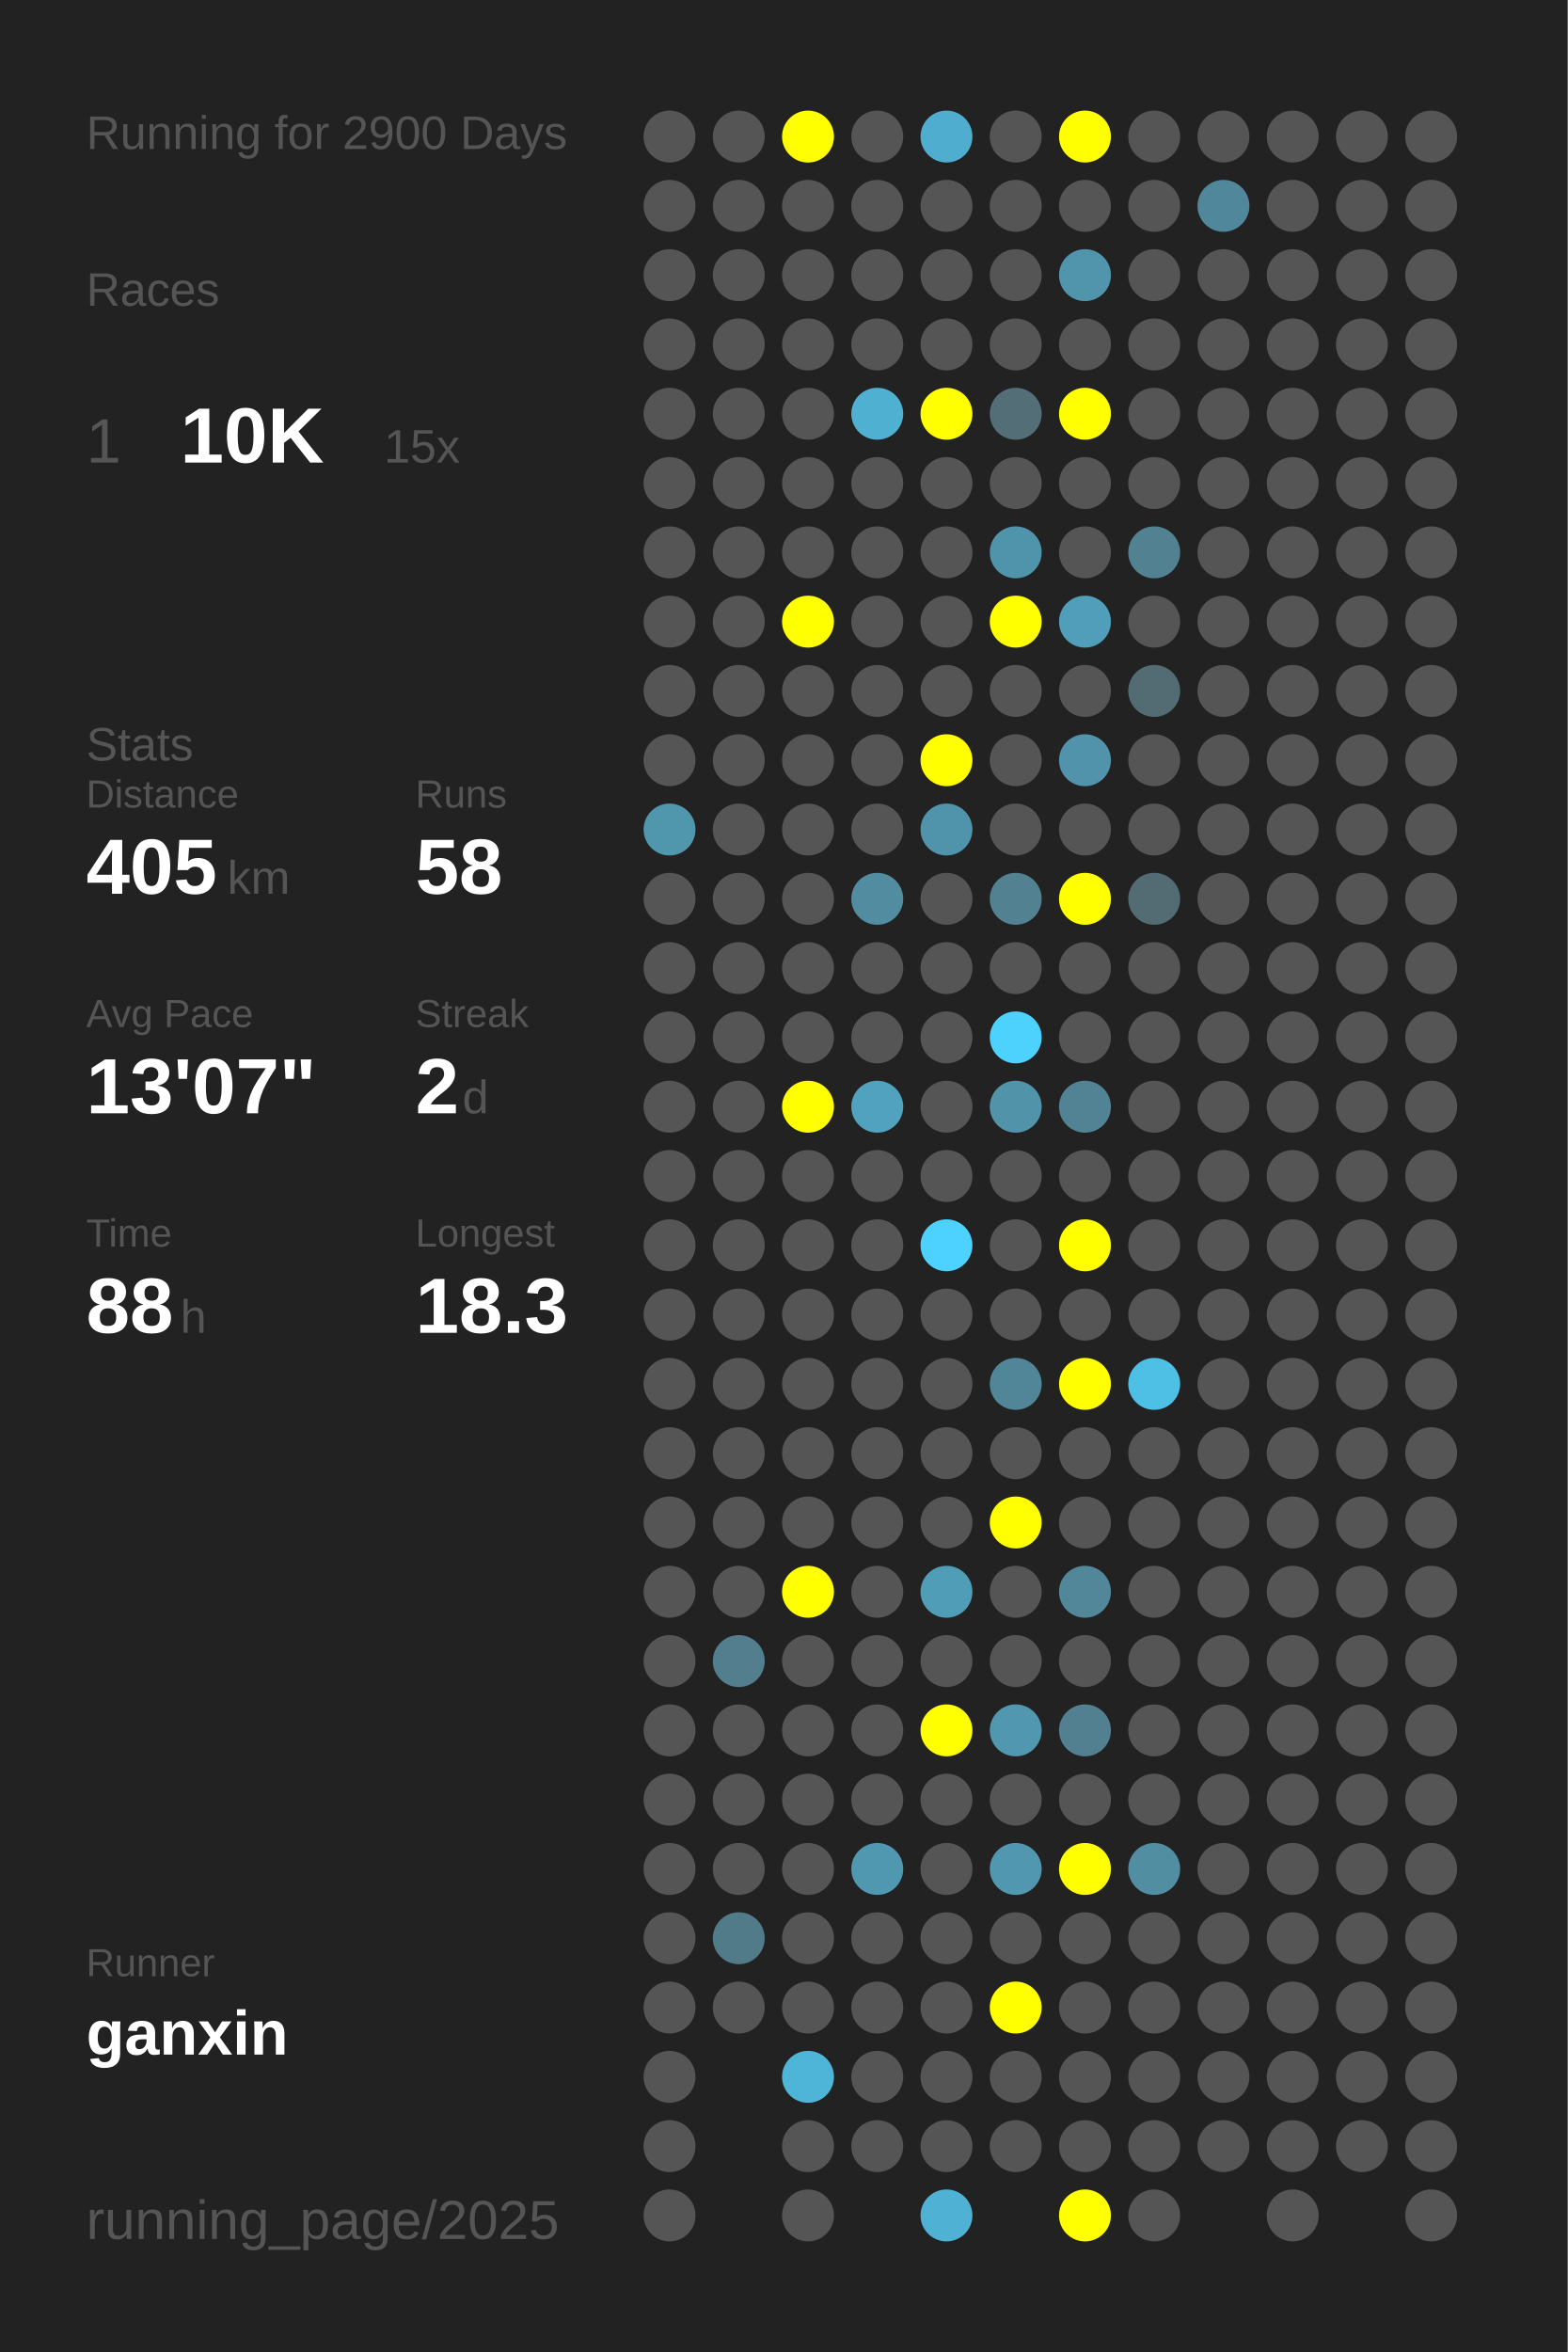
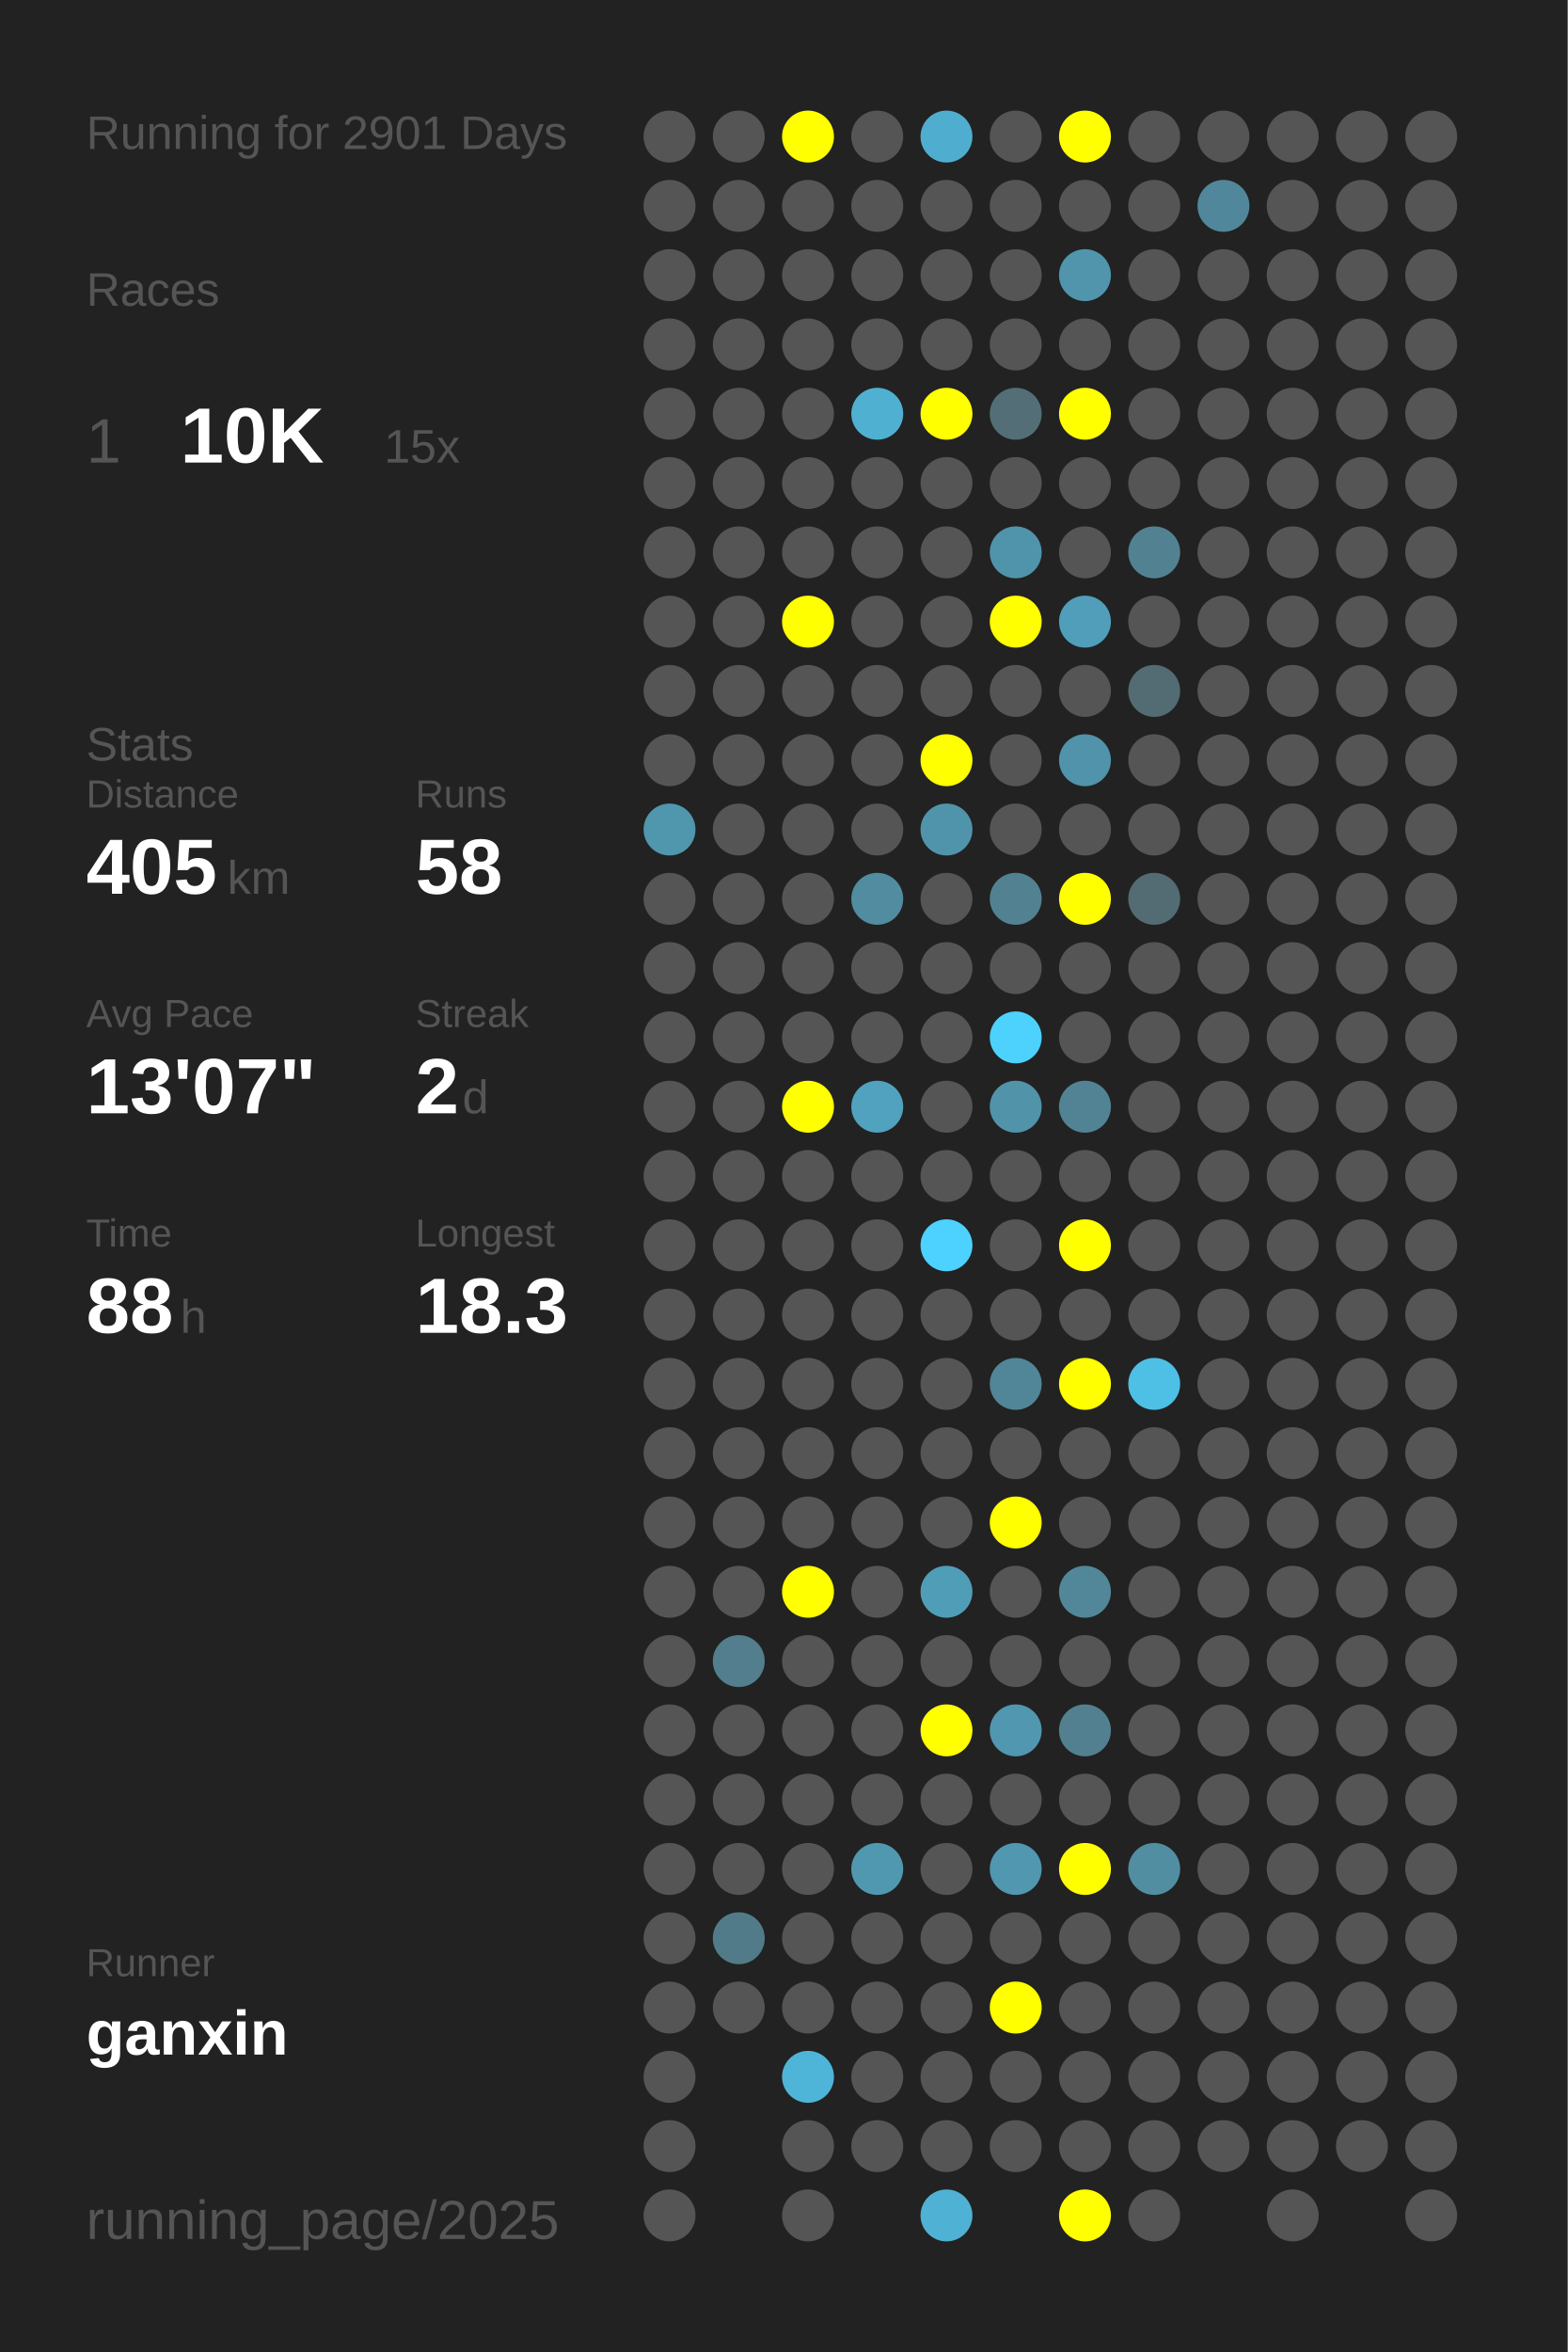
<svg xmlns="http://www.w3.org/2000/svg" baseProfile="full" height="300mm" version="1.1" viewBox="0,0,200,300" width="200mm">
  <defs />
  <rect fill="#222222" height="300" width="200" x="0" y="0" />
-   <text fill="#555555" style="font-size:6px; font-family:Arial;" x="11" y="19">Running for 2900 Days</text>
+   <text fill="#555555" style="font-size:6px; font-family:Arial;" x="11" y="19">Running for 2901 Days</text>
  <text fill="#555555" style="font-size:6px; font-family:Arial;" x="11" y="39">Races</text>
  <text fill="#555555" style="font-size:8px; font-family:Arial;" x="11" y="59">1</text>
  <text fill="#FFFFFF" style="font-size:10px; font-family:Arial; font-weight:bold;" x="23" y="59">10K</text>
  <text fill="#555555" style="font-size:6px; font-family:Arial;" x="49" y="59">15x</text>
  <text fill="#555555" style="font-size:6px; font-family:Arial;" x="11" y="97">Stats</text>
  <text fill="#555555" style="font-size:5px; font-family:Arial;" x="11" y="103">Distance</text>
  <text fill="#FFFFFF" style="font-size:10px; font-family:Arial; font-weight:bold;" x="11" y="114">405</text>
  <text fill="#555555" style="font-size:6px; font-family:Arial;" x="29" y="114">km</text>
  <text fill="#555555" style="font-size:5px; font-family:Arial;" x="53" y="103">Runs</text>
  <text fill="#FFFFFF" style="font-size:10px; font-family:Arial; font-weight:bold;" x="53" y="114">58</text>
  <text fill="#555555" style="font-size:5px; font-family:Arial;" x="11" y="131">Avg Pace</text>
  <text fill="#FFFFFF" style="font-size:10px; font-family:Arial; font-weight:bold;" x="11" y="142">13'07"</text>
  <text fill="#555555" style="font-size:5px; font-family:Arial;" x="53" y="131">Streak</text>
  <text fill="#FFFFFF" style="font-size:10px; font-family:Arial; font-weight:bold;" x="53" y="142">2</text>
  <text fill="#555555" style="font-size:6px; font-family:Arial;" x="59" y="142">d</text>
  <text fill="#555555" style="font-size:5px; font-family:Arial;" x="11" y="159">Time</text>
  <text fill="#FFFFFF" style="font-size:10px; font-family:Arial; font-weight:bold;" x="11" y="170">88</text>
  <text fill="#555555" style="font-size:6px; font-family:Arial;" x="23" y="170">h</text>
  <text fill="#555555" style="font-size:5px; font-family:Arial;" x="53" y="159">Longest</text>
  <text fill="#FFFFFF" style="font-size:10px; font-family:Arial; font-weight:bold;" x="53" y="170">18.3</text>
  <text fill="#555555" style="font-size:5px; font-family:Arial;" x="11" y="252.065">Runner</text>
  <text fill="#FFFFFF" style="font-size:8px; font-family:Arial; font-weight:bold;" x="11" y="262.065">ganxin</text>
  <text fill="#555555" style="font-size:7px; font-family:Arial;" x="11" y="285.581">running_page/2025</text>
  <circle cx="85.417" cy="17.419" fill="#555555" r="3.312" />
  <circle cx="85.417" cy="26.258" fill="#555555" r="3.312" />
  <circle cx="85.417" cy="35.097" fill="#555555" r="3.312" />
  <circle cx="85.417" cy="43.935" fill="#555555" r="3.312" />
  <circle cx="85.417" cy="52.774" fill="#555555" r="3.312" />
  <circle cx="85.417" cy="61.613" fill="#555555" r="3.312" />
  <circle cx="85.417" cy="70.452" fill="#555555" r="3.312" />
  <circle cx="85.417" cy="79.29" fill="#555555" r="3.312" />
  <circle cx="85.417" cy="88.129" fill="#555555" r="3.312" />
  <circle cx="85.417" cy="96.968" fill="#555555" r="3.312" />
  <circle cx="85.417" cy="105.806" fill="#5096ad" r="3.312" />
  <circle cx="85.417" cy="114.645" fill="#555555" r="3.312" />
  <circle cx="85.417" cy="123.484" fill="#555555" r="3.312" />
  <circle cx="85.417" cy="132.323" fill="#555555" r="3.312" />
  <circle cx="85.417" cy="141.161" fill="#555555" r="3.312" />
  <circle cx="85.417" cy="150" fill="#555555" r="3.312" />
  <circle cx="85.417" cy="158.839" fill="#555555" r="3.312" />
  <circle cx="85.417" cy="167.677" fill="#555555" r="3.312" />
  <circle cx="85.417" cy="176.516" fill="#555555" r="3.312" />
  <circle cx="85.417" cy="185.355" fill="#555555" r="3.312" />
  <circle cx="85.417" cy="194.194" fill="#555555" r="3.312" />
  <circle cx="85.417" cy="203.032" fill="#555555" r="3.312" />
  <circle cx="85.417" cy="211.871" fill="#555555" r="3.312" />
  <circle cx="85.417" cy="220.71" fill="#555555" r="3.312" />
  <circle cx="85.417" cy="229.548" fill="#555555" r="3.312" />
  <circle cx="85.417" cy="238.387" fill="#555555" r="3.312" />
  <circle cx="85.417" cy="247.226" fill="#555555" r="3.312" />
  <circle cx="85.417" cy="256.065" fill="#555555" r="3.312" />
  <circle cx="85.417" cy="264.903" fill="#555555" r="3.312" />
  <circle cx="85.417" cy="273.742" fill="#555555" r="3.312" />
  <circle cx="85.417" cy="282.581" fill="#555555" r="3.312" />
  <circle cx="94.25" cy="17.419" fill="#555555" r="3.312" />
  <circle cx="94.25" cy="26.258" fill="#555555" r="3.312" />
  <circle cx="94.25" cy="35.097" fill="#555555" r="3.312" />
  <circle cx="94.25" cy="43.935" fill="#555555" r="3.312" />
  <circle cx="94.25" cy="52.774" fill="#555555" r="3.312" />
  <circle cx="94.25" cy="61.613" fill="#555555" r="3.312" />
  <circle cx="94.25" cy="70.452" fill="#555555" r="3.312" />
  <circle cx="94.25" cy="79.29" fill="#555555" r="3.312" />
  <circle cx="94.25" cy="88.129" fill="#555555" r="3.312" />
  <circle cx="94.25" cy="96.968" fill="#555555" r="3.312" />
  <circle cx="94.25" cy="105.806" fill="#555555" r="3.312" />
  <circle cx="94.25" cy="114.645" fill="#555555" r="3.312" />
  <circle cx="94.25" cy="123.484" fill="#555555" r="3.312" />
  <circle cx="94.25" cy="132.323" fill="#555555" r="3.312" />
  <circle cx="94.25" cy="141.161" fill="#555555" r="3.312" />
  <circle cx="94.25" cy="150" fill="#555555" r="3.312" />
  <circle cx="94.25" cy="158.839" fill="#555555" r="3.312" />
  <circle cx="94.25" cy="167.677" fill="#555555" r="3.312" />
  <circle cx="94.25" cy="176.516" fill="#555555" r="3.312" />
  <circle cx="94.25" cy="185.355" fill="#555555" r="3.312" />
  <circle cx="94.25" cy="194.194" fill="#555555" r="3.312" />
  <circle cx="94.25" cy="203.032" fill="#555555" r="3.312" />
  <circle cx="94.25" cy="211.871" fill="#527e8d" r="3.312" />
  <circle cx="94.25" cy="220.71" fill="#555555" r="3.312" />
  <circle cx="94.25" cy="229.548" fill="#555555" r="3.312" />
  <circle cx="94.25" cy="238.387" fill="#555555" r="3.312" />
  <circle cx="94.25" cy="247.226" fill="#527b89" r="3.312" />
  <circle cx="94.25" cy="256.065" fill="#555555" r="3.312" />
  <circle cx="103.083" cy="17.419" fill="#FFFF00" r="3.312" />
  <circle cx="103.083" cy="26.258" fill="#555555" r="3.312" />
  <circle cx="103.083" cy="35.097" fill="#555555" r="3.312" />
  <circle cx="103.083" cy="43.935" fill="#555555" r="3.312" />
  <circle cx="103.083" cy="52.774" fill="#555555" r="3.312" />
  <circle cx="103.083" cy="61.613" fill="#555555" r="3.312" />
  <circle cx="103.083" cy="70.452" fill="#555555" r="3.312" />
  <circle cx="103.083" cy="79.29" fill="#FFFF00" r="3.312" />
  <circle cx="103.083" cy="88.129" fill="#555555" r="3.312" />
  <circle cx="103.083" cy="96.968" fill="#555555" r="3.312" />
  <circle cx="103.083" cy="105.806" fill="#555555" r="3.312" />
  <circle cx="103.083" cy="114.645" fill="#555555" r="3.312" />
  <circle cx="103.083" cy="123.484" fill="#555555" r="3.312" />
  <circle cx="103.083" cy="132.323" fill="#555555" r="3.312" />
  <circle cx="103.083" cy="141.161" fill="#FFFF00" r="3.312" />
  <circle cx="103.083" cy="150" fill="#555555" r="3.312" />
  <circle cx="103.083" cy="158.839" fill="#555555" r="3.312" />
  <circle cx="103.083" cy="167.677" fill="#555555" r="3.312" />
  <circle cx="103.083" cy="176.516" fill="#555555" r="3.312" />
  <circle cx="103.083" cy="185.355" fill="#555555" r="3.312" />
  <circle cx="103.083" cy="194.194" fill="#555555" r="3.312" />
  <circle cx="103.083" cy="203.032" fill="#FFFF00" r="3.312" />
  <circle cx="103.083" cy="211.871" fill="#555555" r="3.312" />
  <circle cx="103.083" cy="220.71" fill="#555555" r="3.312" />
  <circle cx="103.083" cy="229.548" fill="#555555" r="3.312" />
  <circle cx="103.083" cy="238.387" fill="#555555" r="3.312" />
  <circle cx="103.083" cy="247.226" fill="#555555" r="3.312" />
  <circle cx="103.083" cy="256.065" fill="#555555" r="3.312" />
  <circle cx="103.083" cy="264.903" fill="#4eb5d8" r="3.312" />
  <circle cx="103.083" cy="273.742" fill="#555555" r="3.312" />
  <circle cx="103.083" cy="282.581" fill="#555555" r="3.312" />
  <circle cx="111.917" cy="17.419" fill="#555555" r="3.312" />
  <circle cx="111.917" cy="26.258" fill="#555555" r="3.312" />
  <circle cx="111.917" cy="35.097" fill="#555555" r="3.312" />
  <circle cx="111.917" cy="43.935" fill="#555555" r="3.312" />
  <circle cx="111.917" cy="52.774" fill="#4fb0d1" r="3.312" />
  <circle cx="111.917" cy="61.613" fill="#555555" r="3.312" />
  <circle cx="111.917" cy="70.452" fill="#555555" r="3.312" />
  <circle cx="111.917" cy="79.29" fill="#555555" r="3.312" />
  <circle cx="111.917" cy="88.129" fill="#555555" r="3.312" />
  <circle cx="111.917" cy="96.968" fill="#555555" r="3.312" />
  <circle cx="111.917" cy="105.806" fill="#555555" r="3.312" />
  <circle cx="111.917" cy="114.645" fill="#518ca1" r="3.312" />
  <circle cx="111.917" cy="123.484" fill="#555555" r="3.312" />
  <circle cx="111.917" cy="132.323" fill="#555555" r="3.312" />
  <circle cx="111.917" cy="141.161" fill="#50a2be" r="3.312" />
  <circle cx="111.917" cy="150" fill="#555555" r="3.312" />
  <circle cx="111.917" cy="158.839" fill="#555555" r="3.312" />
  <circle cx="111.917" cy="167.677" fill="#555555" r="3.312" />
  <circle cx="111.917" cy="176.516" fill="#555555" r="3.312" />
  <circle cx="111.917" cy="185.355" fill="#555555" r="3.312" />
  <circle cx="111.917" cy="194.194" fill="#555555" r="3.312" />
  <circle cx="111.917" cy="203.032" fill="#555555" r="3.312" />
  <circle cx="111.917" cy="211.871" fill="#555555" r="3.312" />
  <circle cx="111.917" cy="220.71" fill="#555555" r="3.312" />
  <circle cx="111.917" cy="229.548" fill="#555555" r="3.312" />
  <circle cx="111.917" cy="238.387" fill="#5098b0" r="3.312" />
  <circle cx="111.917" cy="247.226" fill="#555555" r="3.312" />
  <circle cx="111.917" cy="256.065" fill="#555555" r="3.312" />
  <circle cx="111.917" cy="264.903" fill="#555555" r="3.312" />
  <circle cx="111.917" cy="273.742" fill="#555555" r="3.312" />
  <circle cx="120.75" cy="17.419" fill="#4faecf" r="3.312" />
  <circle cx="120.75" cy="26.258" fill="#555555" r="3.312" />
  <circle cx="120.75" cy="35.097" fill="#555555" r="3.312" />
  <circle cx="120.75" cy="43.935" fill="#555555" r="3.312" />
  <circle cx="120.75" cy="52.774" fill="#FFFF00" r="3.312" />
  <circle cx="120.75" cy="61.613" fill="#555555" r="3.312" />
  <circle cx="120.75" cy="70.452" fill="#555555" r="3.312" />
  <circle cx="120.75" cy="79.29" fill="#555555" r="3.312" />
  <circle cx="120.75" cy="88.129" fill="#555555" r="3.312" />
  <circle cx="120.75" cy="96.968" fill="#FFFF00" r="3.312" />
  <circle cx="120.75" cy="105.806" fill="#5094ab" r="3.312" />
  <circle cx="120.75" cy="114.645" fill="#555555" r="3.312" />
  <circle cx="120.75" cy="123.484" fill="#555555" r="3.312" />
  <circle cx="120.75" cy="132.323" fill="#555555" r="3.312" />
  <circle cx="120.75" cy="141.161" fill="#555555" r="3.312" />
  <circle cx="120.75" cy="150" fill="#555555" r="3.312" />
  <circle cx="120.75" cy="158.839" fill="#4dd1fe" r="3.312" />
  <circle cx="120.75" cy="167.677" fill="#555555" r="3.312" />
  <circle cx="120.75" cy="176.516" fill="#555555" r="3.312" />
  <circle cx="120.75" cy="185.355" fill="#555555" r="3.312" />
  <circle cx="120.75" cy="194.194" fill="#555555" r="3.312" />
  <circle cx="120.75" cy="203.032" fill="#509db7" r="3.312" />
  <circle cx="120.75" cy="211.871" fill="#555555" r="3.312" />
  <circle cx="120.75" cy="220.71" fill="#FFFF00" r="3.312" />
  <circle cx="120.75" cy="229.548" fill="#555555" r="3.312" />
  <circle cx="120.75" cy="238.387" fill="#555555" r="3.312" />
  <circle cx="120.75" cy="247.226" fill="#555555" r="3.312" />
  <circle cx="120.75" cy="256.065" fill="#555555" r="3.312" />
  <circle cx="120.75" cy="264.903" fill="#555555" r="3.312" />
  <circle cx="120.75" cy="273.742" fill="#555555" r="3.312" />
  <circle cx="120.75" cy="282.581" fill="#4fb1d3" r="3.312" />
  <circle cx="129.583" cy="17.419" fill="#555555" r="3.312" />
  <circle cx="129.583" cy="26.258" fill="#555555" r="3.312" />
  <circle cx="129.583" cy="35.097" fill="#555555" r="3.312" />
  <circle cx="129.583" cy="43.935" fill="#555555" r="3.312" />
  <circle cx="129.583" cy="52.774" fill="#536e77" r="3.312" />
  <circle cx="129.583" cy="61.613" fill="#555555" r="3.312" />
  <circle cx="129.583" cy="70.452" fill="#5094ab" r="3.312" />
  <circle cx="129.583" cy="79.29" fill="#FFFF00" r="3.312" />
  <circle cx="129.583" cy="88.129" fill="#555555" r="3.312" />
  <circle cx="129.583" cy="96.968" fill="#555555" r="3.312" />
  <circle cx="129.583" cy="105.806" fill="#555555" r="3.312" />
  <circle cx="129.583" cy="114.645" fill="#528292" r="3.312" />
  <circle cx="129.583" cy="123.484" fill="#555555" r="3.312" />
  <circle cx="129.583" cy="132.323" fill="#4dd1fd" r="3.312" />
  <circle cx="129.583" cy="141.161" fill="#5193a9" r="3.312" />
  <circle cx="129.583" cy="150" fill="#555555" r="3.312" />
  <circle cx="129.583" cy="158.839" fill="#555555" r="3.312" />
  <circle cx="129.583" cy="167.677" fill="#555555" r="3.312" />
  <circle cx="129.583" cy="176.516" fill="#518698" r="3.312" />
  <circle cx="129.583" cy="185.355" fill="#555555" r="3.312" />
  <circle cx="129.583" cy="194.194" fill="#FFFF00" r="3.312" />
  <circle cx="129.583" cy="203.032" fill="#555555" r="3.312" />
  <circle cx="129.583" cy="211.871" fill="#555555" r="3.312" />
  <circle cx="129.583" cy="220.71" fill="#5097af" r="3.312" />
  <circle cx="129.583" cy="229.548" fill="#555555" r="3.312" />
  <circle cx="129.583" cy="238.387" fill="#5097af" r="3.312" />
  <circle cx="129.583" cy="247.226" fill="#555555" r="3.312" />
  <circle cx="129.583" cy="256.065" fill="#FFFF00" r="3.312" />
  <circle cx="129.583" cy="264.903" fill="#555555" r="3.312" />
  <circle cx="129.583" cy="273.742" fill="#555555" r="3.312" />
  <circle cx="138.417" cy="17.419" fill="#FFFF00" r="3.312" />
  <circle cx="138.417" cy="26.258" fill="#555555" r="3.312" />
  <circle cx="138.417" cy="35.097" fill="#5095ac" r="3.312" />
  <circle cx="138.417" cy="43.935" fill="#555555" r="3.312" />
  <circle cx="138.417" cy="52.774" fill="#FFFF00" r="3.312" />
  <circle cx="138.417" cy="61.613" fill="#555555" r="3.312" />
  <circle cx="138.417" cy="70.452" fill="#555555" r="3.312" />
  <circle cx="138.417" cy="79.29" fill="#509eb9" r="3.312" />
  <circle cx="138.417" cy="88.129" fill="#555555" r="3.312" />
  <circle cx="138.417" cy="96.968" fill="#5093aa" r="3.312" />
  <circle cx="138.417" cy="105.806" fill="#555555" r="3.312" />
  <circle cx="138.417" cy="114.645" fill="#FFFF00" r="3.312" />
  <circle cx="138.417" cy="123.484" fill="#555555" r="3.312" />
  <circle cx="138.417" cy="132.323" fill="#555555" r="3.312" />
  <circle cx="138.417" cy="141.161" fill="#528394" r="3.312" />
  <circle cx="138.417" cy="150" fill="#555555" r="3.312" />
  <circle cx="138.417" cy="158.839" fill="#FFFF00" r="3.312" />
  <circle cx="138.417" cy="167.677" fill="#555555" r="3.312" />
  <circle cx="138.417" cy="176.516" fill="#FFFF00" r="3.312" />
  <circle cx="138.417" cy="185.355" fill="#555555" r="3.312" />
  <circle cx="138.417" cy="194.194" fill="#555555" r="3.312" />
  <circle cx="138.417" cy="203.032" fill="#518799" r="3.312" />
  <circle cx="138.417" cy="211.871" fill="#555555" r="3.312" />
  <circle cx="138.417" cy="220.71" fill="#528090" r="3.312" />
  <circle cx="138.417" cy="229.548" fill="#555555" r="3.312" />
  <circle cx="138.417" cy="238.387" fill="#FFFF00" r="3.312" />
  <circle cx="138.417" cy="247.226" fill="#555555" r="3.312" />
  <circle cx="138.417" cy="256.065" fill="#555555" r="3.312" />
  <circle cx="138.417" cy="264.903" fill="#555555" r="3.312" />
  <circle cx="138.417" cy="273.742" fill="#555555" r="3.312" />
  <circle cx="138.417" cy="282.581" fill="#FFFF00" r="3.312" />
  <circle cx="147.25" cy="17.419" fill="#555555" r="3.312" />
  <circle cx="147.25" cy="26.258" fill="#555555" r="3.312" />
  <circle cx="147.25" cy="35.097" fill="#555555" r="3.312" />
  <circle cx="147.25" cy="43.935" fill="#555555" r="3.312" />
  <circle cx="147.25" cy="52.774" fill="#555555" r="3.312" />
  <circle cx="147.25" cy="61.613" fill="#555555" r="3.312" />
  <circle cx="147.25" cy="70.452" fill="#528292" r="3.312" />
  <circle cx="147.25" cy="79.29" fill="#555555" r="3.312" />
  <circle cx="147.25" cy="88.129" fill="#536b73" r="3.312" />
  <circle cx="147.25" cy="96.968" fill="#555555" r="3.312" />
  <circle cx="147.25" cy="105.806" fill="#555555" r="3.312" />
  <circle cx="147.25" cy="114.645" fill="#536b73" r="3.312" />
  <circle cx="147.25" cy="123.484" fill="#555555" r="3.312" />
  <circle cx="147.25" cy="132.323" fill="#555555" r="3.312" />
  <circle cx="147.25" cy="141.161" fill="#555555" r="3.312" />
  <circle cx="147.25" cy="150" fill="#555555" r="3.312" />
  <circle cx="147.25" cy="158.839" fill="#555555" r="3.312" />
  <circle cx="147.25" cy="167.677" fill="#555555" r="3.312" />
  <circle cx="147.25" cy="176.516" fill="#4ebfe5" r="3.312" />
  <circle cx="147.25" cy="185.355" fill="#555555" r="3.312" />
  <circle cx="147.25" cy="194.194" fill="#555555" r="3.312" />
  <circle cx="147.25" cy="203.032" fill="#555555" r="3.312" />
  <circle cx="147.25" cy="211.871" fill="#555555" r="3.312" />
  <circle cx="147.25" cy="220.71" fill="#555555" r="3.312" />
  <circle cx="147.25" cy="229.548" fill="#555555" r="3.312" />
  <circle cx="147.25" cy="238.387" fill="#518ea2" r="3.312" />
  <circle cx="147.25" cy="247.226" fill="#555555" r="3.312" />
  <circle cx="147.25" cy="256.065" fill="#555555" r="3.312" />
  <circle cx="147.25" cy="264.903" fill="#555555" r="3.312" />
  <circle cx="147.25" cy="273.742" fill="#555555" r="3.312" />
  <circle cx="147.25" cy="282.581" fill="#555555" r="3.312" />
  <circle cx="156.083" cy="17.419" fill="#555555" r="3.312" />
  <circle cx="156.083" cy="26.258" fill="#51879a" r="3.312" />
  <circle cx="156.083" cy="35.097" fill="#555555" r="3.312" />
  <circle cx="156.083" cy="43.935" fill="#555555" r="3.312" />
  <circle cx="156.083" cy="52.774" fill="#555555" r="3.312" />
  <circle cx="156.083" cy="61.613" fill="#555555" r="3.312" />
  <circle cx="156.083" cy="70.452" fill="#555555" r="3.312" />
  <circle cx="156.083" cy="79.29" fill="#555555" r="3.312" />
  <circle cx="156.083" cy="88.129" fill="#555555" r="3.312" />
  <circle cx="156.083" cy="96.968" fill="#555555" r="3.312" />
  <circle cx="156.083" cy="105.806" fill="#555555" r="3.312" />
  <circle cx="156.083" cy="114.645" fill="#555555" r="3.312" />
  <circle cx="156.083" cy="123.484" fill="#555555" r="3.312" />
  <circle cx="156.083" cy="132.323" fill="#555555" r="3.312" />
  <circle cx="156.083" cy="141.161" fill="#555555" r="3.312" />
  <circle cx="156.083" cy="150" fill="#555555" r="3.312" />
  <circle cx="156.083" cy="158.839" fill="#555555" r="3.312" />
  <circle cx="156.083" cy="167.677" fill="#555555" r="3.312" />
  <circle cx="156.083" cy="176.516" fill="#555555" r="3.312" />
  <circle cx="156.083" cy="185.355" fill="#555555" r="3.312" />
  <circle cx="156.083" cy="194.194" fill="#555555" r="3.312" />
  <circle cx="156.083" cy="203.032" fill="#555555" r="3.312" />
  <circle cx="156.083" cy="211.871" fill="#555555" r="3.312" />
  <circle cx="156.083" cy="220.71" fill="#555555" r="3.312" />
  <circle cx="156.083" cy="229.548" fill="#555555" r="3.312" />
  <circle cx="156.083" cy="238.387" fill="#555555" r="3.312" />
  <circle cx="156.083" cy="247.226" fill="#555555" r="3.312" />
  <circle cx="156.083" cy="256.065" fill="#555555" r="3.312" />
  <circle cx="156.083" cy="264.903" fill="#555555" r="3.312" />
  <circle cx="156.083" cy="273.742" fill="#555555" r="3.312" />
  <circle cx="164.917" cy="17.419" fill="#555555" r="3.312" />
  <circle cx="164.917" cy="26.258" fill="#555555" r="3.312" />
  <circle cx="164.917" cy="35.097" fill="#555555" r="3.312" />
  <circle cx="164.917" cy="43.935" fill="#555555" r="3.312" />
  <circle cx="164.917" cy="52.774" fill="#555555" r="3.312" />
  <circle cx="164.917" cy="61.613" fill="#555555" r="3.312" />
  <circle cx="164.917" cy="70.452" fill="#555555" r="3.312" />
  <circle cx="164.917" cy="79.29" fill="#555555" r="3.312" />
  <circle cx="164.917" cy="88.129" fill="#555555" r="3.312" />
  <circle cx="164.917" cy="96.968" fill="#555555" r="3.312" />
  <circle cx="164.917" cy="105.806" fill="#555555" r="3.312" />
  <circle cx="164.917" cy="114.645" fill="#555555" r="3.312" />
  <circle cx="164.917" cy="123.484" fill="#555555" r="3.312" />
  <circle cx="164.917" cy="132.323" fill="#555555" r="3.312" />
  <circle cx="164.917" cy="141.161" fill="#555555" r="3.312" />
  <circle cx="164.917" cy="150" fill="#555555" r="3.312" />
  <circle cx="164.917" cy="158.839" fill="#555555" r="3.312" />
  <circle cx="164.917" cy="167.677" fill="#555555" r="3.312" />
  <circle cx="164.917" cy="176.516" fill="#555555" r="3.312" />
  <circle cx="164.917" cy="185.355" fill="#555555" r="3.312" />
  <circle cx="164.917" cy="194.194" fill="#555555" r="3.312" />
  <circle cx="164.917" cy="203.032" fill="#555555" r="3.312" />
  <circle cx="164.917" cy="211.871" fill="#555555" r="3.312" />
  <circle cx="164.917" cy="220.71" fill="#555555" r="3.312" />
  <circle cx="164.917" cy="229.548" fill="#555555" r="3.312" />
  <circle cx="164.917" cy="238.387" fill="#555555" r="3.312" />
  <circle cx="164.917" cy="247.226" fill="#555555" r="3.312" />
  <circle cx="164.917" cy="256.065" fill="#555555" r="3.312" />
  <circle cx="164.917" cy="264.903" fill="#555555" r="3.312" />
  <circle cx="164.917" cy="273.742" fill="#555555" r="3.312" />
  <circle cx="164.917" cy="282.581" fill="#555555" r="3.312" />
  <circle cx="173.75" cy="17.419" fill="#555555" r="3.312" />
  <circle cx="173.75" cy="26.258" fill="#555555" r="3.312" />
  <circle cx="173.75" cy="35.097" fill="#555555" r="3.312" />
  <circle cx="173.75" cy="43.935" fill="#555555" r="3.312" />
  <circle cx="173.75" cy="52.774" fill="#555555" r="3.312" />
  <circle cx="173.75" cy="61.613" fill="#555555" r="3.312" />
  <circle cx="173.75" cy="70.452" fill="#555555" r="3.312" />
  <circle cx="173.75" cy="79.29" fill="#555555" r="3.312" />
  <circle cx="173.75" cy="88.129" fill="#555555" r="3.312" />
  <circle cx="173.75" cy="96.968" fill="#555555" r="3.312" />
  <circle cx="173.75" cy="105.806" fill="#555555" r="3.312" />
  <circle cx="173.75" cy="114.645" fill="#555555" r="3.312" />
  <circle cx="173.75" cy="123.484" fill="#555555" r="3.312" />
  <circle cx="173.75" cy="132.323" fill="#555555" r="3.312" />
  <circle cx="173.75" cy="141.161" fill="#555555" r="3.312" />
  <circle cx="173.75" cy="150" fill="#555555" r="3.312" />
  <circle cx="173.75" cy="158.839" fill="#555555" r="3.312" />
  <circle cx="173.75" cy="167.677" fill="#555555" r="3.312" />
  <circle cx="173.75" cy="176.516" fill="#555555" r="3.312" />
  <circle cx="173.75" cy="185.355" fill="#555555" r="3.312" />
  <circle cx="173.75" cy="194.194" fill="#555555" r="3.312" />
  <circle cx="173.75" cy="203.032" fill="#555555" r="3.312" />
  <circle cx="173.75" cy="211.871" fill="#555555" r="3.312" />
  <circle cx="173.75" cy="220.71" fill="#555555" r="3.312" />
  <circle cx="173.75" cy="229.548" fill="#555555" r="3.312" />
  <circle cx="173.75" cy="238.387" fill="#555555" r="3.312" />
  <circle cx="173.75" cy="247.226" fill="#555555" r="3.312" />
  <circle cx="173.75" cy="256.065" fill="#555555" r="3.312" />
  <circle cx="173.75" cy="264.903" fill="#555555" r="3.312" />
  <circle cx="173.75" cy="273.742" fill="#555555" r="3.312" />
  <circle cx="182.583" cy="17.419" fill="#555555" r="3.312" />
  <circle cx="182.583" cy="26.258" fill="#555555" r="3.312" />
  <circle cx="182.583" cy="35.097" fill="#555555" r="3.312" />
  <circle cx="182.583" cy="43.935" fill="#555555" r="3.312" />
  <circle cx="182.583" cy="52.774" fill="#555555" r="3.312" />
  <circle cx="182.583" cy="61.613" fill="#555555" r="3.312" />
  <circle cx="182.583" cy="70.452" fill="#555555" r="3.312" />
  <circle cx="182.583" cy="79.29" fill="#555555" r="3.312" />
  <circle cx="182.583" cy="88.129" fill="#555555" r="3.312" />
  <circle cx="182.583" cy="96.968" fill="#555555" r="3.312" />
  <circle cx="182.583" cy="105.806" fill="#555555" r="3.312" />
  <circle cx="182.583" cy="114.645" fill="#555555" r="3.312" />
  <circle cx="182.583" cy="123.484" fill="#555555" r="3.312" />
  <circle cx="182.583" cy="132.323" fill="#555555" r="3.312" />
  <circle cx="182.583" cy="141.161" fill="#555555" r="3.312" />
  <circle cx="182.583" cy="150" fill="#555555" r="3.312" />
  <circle cx="182.583" cy="158.839" fill="#555555" r="3.312" />
  <circle cx="182.583" cy="167.677" fill="#555555" r="3.312" />
  <circle cx="182.583" cy="176.516" fill="#555555" r="3.312" />
  <circle cx="182.583" cy="185.355" fill="#555555" r="3.312" />
  <circle cx="182.583" cy="194.194" fill="#555555" r="3.312" />
  <circle cx="182.583" cy="203.032" fill="#555555" r="3.312" />
  <circle cx="182.583" cy="211.871" fill="#555555" r="3.312" />
  <circle cx="182.583" cy="220.71" fill="#555555" r="3.312" />
  <circle cx="182.583" cy="229.548" fill="#555555" r="3.312" />
  <circle cx="182.583" cy="238.387" fill="#555555" r="3.312" />
  <circle cx="182.583" cy="247.226" fill="#555555" r="3.312" />
  <circle cx="182.583" cy="256.065" fill="#555555" r="3.312" />
  <circle cx="182.583" cy="264.903" fill="#555555" r="3.312" />
  <circle cx="182.583" cy="273.742" fill="#555555" r="3.312" />
  <circle cx="182.583" cy="282.581" fill="#555555" r="3.312" />
</svg>
